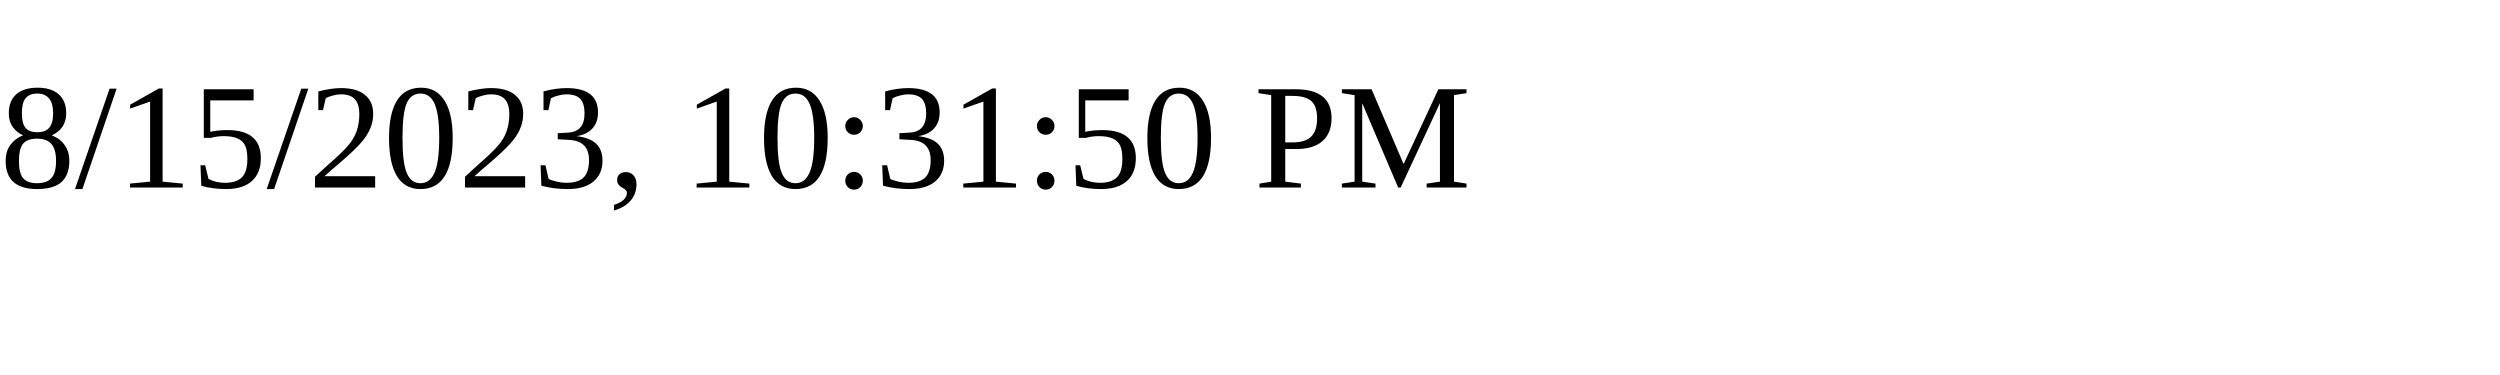
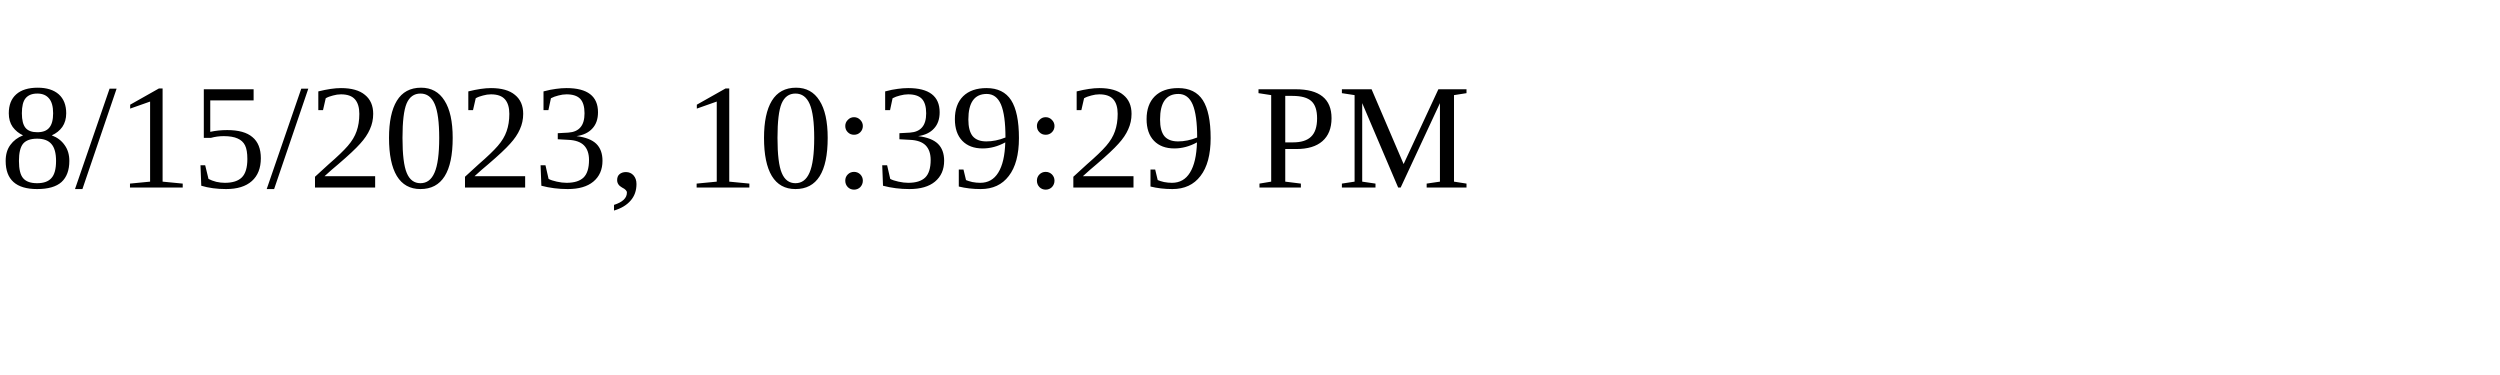
<svg xmlns="http://www.w3.org/2000/svg" height="30" width="200">
-   <text x="0" y="15">8/15/2023, 10:31:50 PM</text>
+   <text x="0" y="15">8/15/2023, 10:39:29 PM</text>
</svg>
